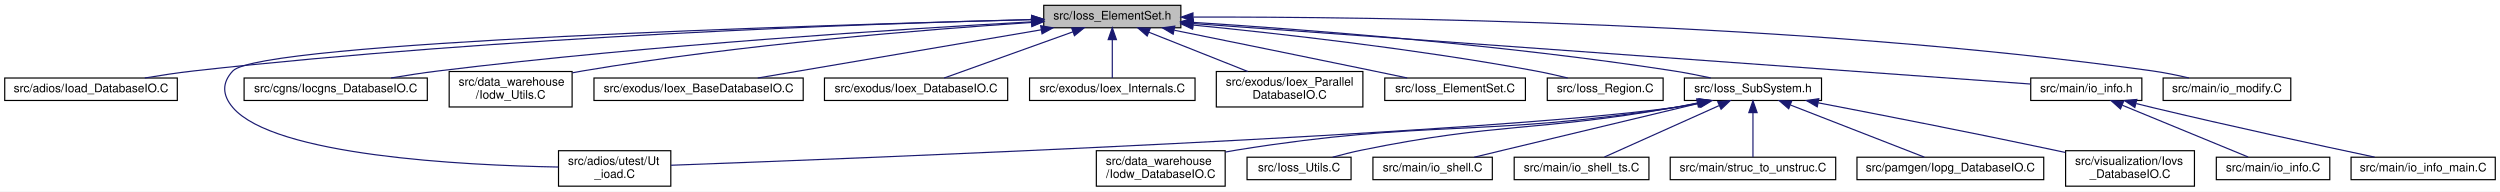
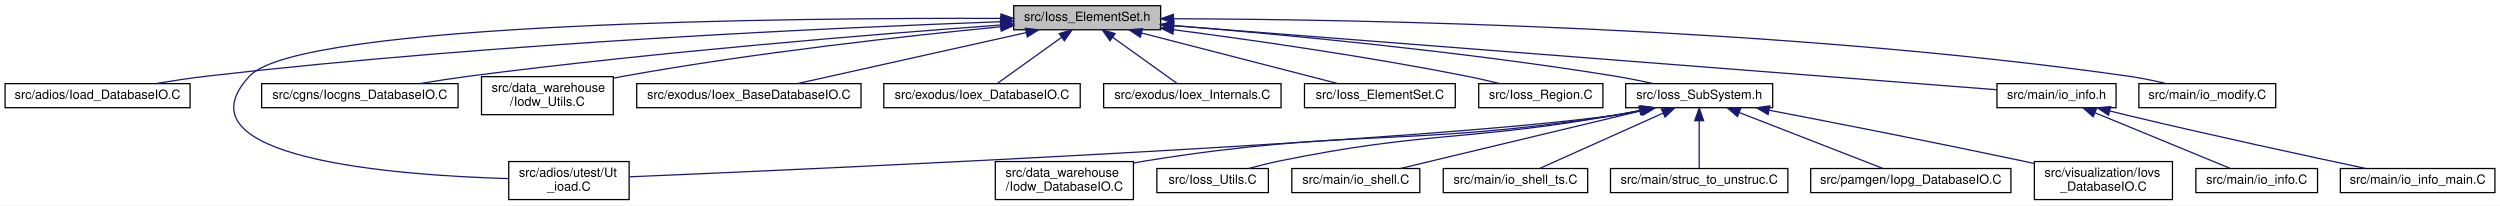
- <svg xmlns="http://www.w3.org/2000/svg" xmlns:xlink="http://www.w3.org/1999/xlink" width="2115pt" height="162pt" viewBox="0.00 0.00 2115.00 162.00">
+ <svg xmlns="http://www.w3.org/2000/svg" xmlns:xlink="http://www.w3.org/1999/xlink" width="1973pt" height="162pt" viewBox="0.00 0.00 1973.00 162.00">
  <g id="graph0" class="graph" transform="scale(1 1) rotate(0) translate(4 158)">
-     <polygon fill="white" stroke="transparent" points="-4,4 -4,-158 2111,-158 2111,4 -4,4" />
+     <polygon fill="white" stroke="transparent" points="-4,4 -4,-158 1969,-158 1969,4 -4,4" />
    <g id="node1" class="node">
      <g id="a_node1">
        <a xlink:title=" ">
-           <polygon fill="#bfbfbf" stroke="black" points="879,-134.5 879,-153.5 995,-153.5 995,-134.5 879,-134.5" />
-           <text text-anchor="middle" x="937" y="-141.5" font-family="Helvetica,sans-Serif" font-size="10.00">src/Ioss_ElementSet.h</text>
+           <polygon fill="#bfbfbf" stroke="black" points="796,-134.5 796,-153.5 912,-153.5 912,-134.5 796,-134.5" />
+           <text text-anchor="middle" x="854" y="-141.5" font-family="Helvetica,sans-Serif" font-size="10.00">src/Ioss_ElementSet.h</text>
        </a>
      </g>
    </g>
    <g id="node2" class="node">
      <g id="a_node2">
        <a xlink:href="Ioad__DatabaseIO_8C.html" target="_top" xlink:title=" ">
          <polygon fill="white" stroke="black" points="0,-73 0,-92 146,-92 146,-73 0,-73" />
          <text text-anchor="middle" x="73" y="-80" font-family="Helvetica,sans-Serif" font-size="10.00">src/adios/Ioad_DatabaseIO.C</text>
        </a>
      </g>
    </g>
    <g id="edge1" class="edge">
-       <path fill="none" stroke="midnightblue" d="M868.59,-141.5C733.01,-137.99 420.77,-127.2 160,-98 146.46,-96.48 131.81,-94.27 118.48,-92.03" />
-       <polygon fill="midnightblue" stroke="midnightblue" points="868.74,-145.01 878.82,-141.76 868.92,-138.01 868.74,-145.01" />
+       <path fill="none" stroke="midnightblue" d="M785.62,-140.84C660.93,-136.41 388.37,-124.37 160,-98 146.61,-96.45 132.15,-94.26 118.93,-92.04" />
+       <polygon fill="midnightblue" stroke="midnightblue" points="785.67,-144.35 795.79,-141.2 785.92,-137.35 785.67,-144.35" />
    </g>
    <g id="node3" class="node">
      <g id="a_node3">
        <a xlink:href="Ut__ioad_8C.html" target="_top" xlink:title=" ">
-           <polygon fill="white" stroke="black" points="468.5,-0.5 468.5,-30.5 563.5,-30.5 563.5,-0.5 468.5,-0.5" />
-           <text text-anchor="start" x="476.5" y="-18.5" font-family="Helvetica,sans-Serif" font-size="10.00">src/adios/utest/Ut</text>
-           <text text-anchor="middle" x="516" y="-7.5" font-family="Helvetica,sans-Serif" font-size="10.00">_ioad.C</text>
+           <polygon fill="white" stroke="black" points="397.5,-0.5 397.5,-30.5 492.5,-30.5 492.5,-0.5 397.5,-0.5" />
+           <text text-anchor="start" x="405.5" y="-18.5" font-family="Helvetica,sans-Serif" font-size="10.00">src/adios/utest/Ut</text>
+           <text text-anchor="middle" x="445" y="-7.5" font-family="Helvetica,sans-Serif" font-size="10.00">_ioad.C</text>
        </a>
      </g>
    </g>
    <g id="edge2" class="edge">
-       <path fill="none" stroke="midnightblue" d="M868.78,-141.38C689.27,-136.79 215.98,-122.41 193,-98 183.56,-87.97 184.04,-77.47 193,-67 227.87,-26.25 387.31,-18.14 468.37,-16.69" />
-       <polygon fill="midnightblue" stroke="midnightblue" points="868.81,-144.88 878.89,-141.64 868.98,-137.88 868.81,-144.88" />
+       <path fill="none" stroke="midnightblue" d="M785.67,-143.5C624.83,-143.96 232.83,-140.64 193,-98 132.02,-32.73 308.68,-19.59 397.44,-17.05" />
+       <polygon fill="midnightblue" stroke="midnightblue" points="785.94,-147 795.92,-143.46 785.91,-140 785.94,-147" />
    </g>
    <g id="node4" class="node">
      <g id="a_node4">
        <a xlink:href="Iocgns__DatabaseIO_8C.html" target="_top" xlink:title=" ">
          <polygon fill="white" stroke="black" points="202.5,-73 202.5,-92 357.5,-92 357.5,-73 202.5,-73" />
          <text text-anchor="middle" x="280" y="-80" font-family="Helvetica,sans-Serif" font-size="10.00">src/cgns/Iocgns_DatabaseIO.C</text>
        </a>
      </g>
    </g>
    <g id="edge3" class="edge">
-       <path fill="none" stroke="midnightblue" d="M868.96,-139.53C761.89,-133.65 547.64,-120.14 367,-98 353.93,-96.4 339.82,-94.24 326.85,-92.07" />
-       <polygon fill="midnightblue" stroke="midnightblue" points="868.81,-143.03 878.98,-140.08 869.19,-136.04 868.81,-143.03" />
+       <path fill="none" stroke="midnightblue" d="M785.77,-138.27C691.41,-131.38 515.88,-117.26 367,-98 354.09,-96.33 340.16,-94.17 327.32,-92.03" />
+       <polygon fill="midnightblue" stroke="midnightblue" points="785.52,-141.77 795.75,-139 786.03,-134.78 785.52,-141.77" />
    </g>
    <g id="node5" class="node">
      <g id="a_node5">
        <a xlink:href="Iodw__Utils_8C.html" target="_top" xlink:title=" ">
          <polygon fill="white" stroke="black" points="376,-67.5 376,-97.5 480,-97.5 480,-67.5 376,-67.5" />
          <text text-anchor="start" x="384" y="-85.5" font-family="Helvetica,sans-Serif" font-size="10.00">src/data_warehouse</text>
          <text text-anchor="middle" x="428" y="-74.5" font-family="Helvetica,sans-Serif" font-size="10.00">/Iodw_Utils.C</text>
        </a>
      </g>
    </g>
    <g id="edge4" class="edge">
-       <path fill="none" stroke="midnightblue" d="M868.53,-138.97C780.33,-133.13 622.47,-120.46 489,-98 486.1,-97.51 483.14,-96.97 480.15,-96.38" />
-       <polygon fill="midnightblue" stroke="midnightblue" points="868.47,-142.47 878.68,-139.63 868.93,-135.49 868.47,-142.47" />
+       <path fill="none" stroke="midnightblue" d="M785.79,-136.87C712.21,-129.72 591.78,-116.49 489,-98 486.11,-97.48 483.15,-96.91 480.16,-96.3" />
+       <polygon fill="midnightblue" stroke="midnightblue" points="785.57,-140.36 795.86,-137.84 786.24,-133.39 785.57,-140.36" />
    </g>
    <g id="node6" class="node">
      <g id="a_node6">
        <a xlink:href="Ioex__BaseDatabaseIO_8C.html" target="_top" xlink:title=" ">
          <polygon fill="white" stroke="black" points="498.5,-73 498.5,-92 675.5,-92 675.5,-73 498.5,-73" />
          <text text-anchor="middle" x="587" y="-80" font-family="Helvetica,sans-Serif" font-size="10.00">src/exodus/Ioex_BaseDatabaseIO.C</text>
        </a>
      </g>
    </g>
    <g id="edge5" class="edge">
-       <path fill="none" stroke="midnightblue" d="M876.76,-132.76C809.03,-121.25 700.3,-102.76 637.05,-92.01" />
-       <polygon fill="midnightblue" stroke="midnightblue" points="876.41,-136.25 886.85,-134.48 877.58,-129.35 876.41,-136.25" />
+       <path fill="none" stroke="midnightblue" d="M805.8,-132.26C754,-120.72 672.73,-102.61 625.18,-92.01" />
+       <polygon fill="midnightblue" stroke="midnightblue" points="805.22,-135.72 815.75,-134.48 806.75,-128.88 805.22,-135.72" />
    </g>
    <g id="node7" class="node">
      <g id="a_node7">
        <a xlink:href="Ioex__DatabaseIO_8C.html" target="_top" xlink:title=" ">
          <polygon fill="white" stroke="black" points="693.5,-73 693.5,-92 848.5,-92 848.5,-73 693.5,-73" />
          <text text-anchor="middle" x="771" y="-80" font-family="Helvetica,sans-Serif" font-size="10.00">src/exodus/Ioex_DatabaseIO.C</text>
        </a>
      </g>
    </g>
    <g id="edge6" class="edge">
-       <path fill="none" stroke="midnightblue" d="M903.75,-131.08C871.48,-119.52 823.32,-102.25 794.74,-92.01" />
-       <polygon fill="midnightblue" stroke="midnightblue" points="902.62,-134.4 913.22,-134.48 904.98,-127.81 902.62,-134.4" />
+       <path fill="none" stroke="midnightblue" d="M833.93,-128.61C817.97,-117.17 796.17,-101.55 782.87,-92.01" />
+       <polygon fill="midnightblue" stroke="midnightblue" points="831.94,-131.49 842.11,-134.48 836.02,-125.8 831.94,-131.49" />
    </g>
    <g id="node8" class="node">
      <g id="a_node8">
        <a xlink:href="Ioex__Internals_8C.html" target="_top" xlink:title=" ">
          <polygon fill="white" stroke="black" points="867,-73 867,-92 1007,-92 1007,-73 867,-73" />
          <text text-anchor="middle" x="937" y="-80" font-family="Helvetica,sans-Serif" font-size="10.00">src/exodus/Ioex_Internals.C</text>
        </a>
      </g>
    </g>
    <g id="edge7" class="edge">
-       <path fill="none" stroke="midnightblue" d="M937,-124.32C937,-113.5 937,-100.4 937,-92.01" />
-       <polygon fill="midnightblue" stroke="midnightblue" points="933.5,-124.48 937,-134.48 940.5,-124.48 933.5,-124.48" />
+       <path fill="none" stroke="midnightblue" d="M874.07,-128.61C890.03,-117.17 911.83,-101.55 925.13,-92.01" />
+       <polygon fill="midnightblue" stroke="midnightblue" points="871.98,-125.8 865.89,-134.48 876.06,-131.49 871.98,-125.8" />
    </g>
    <g id="node9" class="node">
      <g id="a_node9">
-         <a xlink:href="Ioex__ParallelDatabaseIO_8C.html" target="_top" xlink:title=" ">
-           <polygon fill="white" stroke="black" points="1025,-67.5 1025,-97.5 1149,-97.5 1149,-67.5 1025,-67.5" />
-           <text text-anchor="start" x="1033" y="-85.5" font-family="Helvetica,sans-Serif" font-size="10.00">src/exodus/Ioex_Parallel</text>
-           <text text-anchor="middle" x="1087" y="-74.5" font-family="Helvetica,sans-Serif" font-size="10.00">DatabaseIO.C</text>
+         <a xlink:href="Ioss__ElementSet_8C.html" target="_top" xlink:title=" ">
+           <polygon fill="white" stroke="black" points="1025.5,-73 1025.5,-92 1144.5,-92 1144.5,-73 1025.5,-73" />
+           <text text-anchor="middle" x="1085" y="-80" font-family="Helvetica,sans-Serif" font-size="10.00">src/Ioss_ElementSet.C</text>
        </a>
      </g>
    </g>
    <g id="edge8" class="edge">
-       <path fill="none" stroke="midnightblue" d="M967.96,-130.72C992.31,-121.06 1026.24,-107.6 1051.65,-97.52" />
-       <polygon fill="midnightblue" stroke="midnightblue" points="966.5,-127.53 958.49,-134.48 969.08,-134.04 966.5,-127.53" />
+       <path fill="none" stroke="midnightblue" d="M896.83,-131.97C941.68,-120.41 1011.17,-102.52 1051.96,-92.01" />
+       <polygon fill="midnightblue" stroke="midnightblue" points="895.91,-128.59 887.1,-134.48 897.65,-135.37 895.91,-128.59" />
    </g>
    <g id="node10" class="node">
      <g id="a_node10">
-         <a xlink:href="Ioss__ElementSet_8C.html" target="_top" xlink:title=" ">
-           <polygon fill="white" stroke="black" points="1167.5,-73 1167.5,-92 1286.5,-92 1286.5,-73 1167.5,-73" />
-           <text text-anchor="middle" x="1227" y="-80" font-family="Helvetica,sans-Serif" font-size="10.00">src/Ioss_ElementSet.C</text>
+         <a xlink:href="Ioss__Region_8C.html" target="_top" xlink:title=" ">
+           <polygon fill="white" stroke="black" points="1163,-73 1163,-92 1261,-92 1261,-73 1163,-73" />
+           <text text-anchor="middle" x="1212" y="-80" font-family="Helvetica,sans-Serif" font-size="10.00">src/Ioss_Region.C</text>
        </a>
      </g>
    </g>
    <g id="edge9" class="edge">
-       <path fill="none" stroke="midnightblue" d="M989.45,-132.42C1034.24,-123.36 1100.37,-109.92 1158,-98 1167.23,-96.09 1177.15,-94.02 1186.51,-92.05" />
-       <polygon fill="midnightblue" stroke="midnightblue" points="988.49,-129.04 979.38,-134.45 989.88,-135.9 988.49,-129.04" />
+       <path fill="none" stroke="midnightblue" d="M922.39,-134.52C983.19,-126.55 1074.38,-113.54 1153,-98 1161.69,-96.28 1171.03,-94.13 1179.66,-92.01" />
+       <polygon fill="midnightblue" stroke="midnightblue" points="921.62,-131.09 912.15,-135.85 922.52,-138.03 921.62,-131.09" />
    </g>
    <g id="node11" class="node">
      <g id="a_node11">
-         <a xlink:href="Ioss__Region_8C.html" target="_top" xlink:title=" ">
-           <polygon fill="white" stroke="black" points="1305,-73 1305,-92 1403,-92 1403,-73 1305,-73" />
-           <text text-anchor="middle" x="1354" y="-80" font-family="Helvetica,sans-Serif" font-size="10.00">src/Ioss_Region.C</text>
+         <a xlink:href="Ioss__SubSystem_8h.html" target="_top" xlink:title=" ">
+           <polygon fill="white" stroke="black" points="1279,-73 1279,-92 1395,-92 1395,-73 1279,-73" />
+           <text text-anchor="middle" x="1337" y="-80" font-family="Helvetica,sans-Serif" font-size="10.00">src/Ioss_SubSystem.h</text>
        </a>
      </g>
    </g>
    <g id="edge10" class="edge">
-       <path fill="none" stroke="midnightblue" d="M1005.64,-136.76C1077.97,-129.63 1195.05,-116.5 1295,-98 1303.92,-96.35 1313.5,-94.17 1322.3,-92.01" />
-       <polygon fill="midnightblue" stroke="midnightblue" points="1004.91,-133.31 995.29,-137.77 1005.59,-140.28 1004.91,-133.31" />
+       <path fill="none" stroke="midnightblue" d="M922.15,-137.85C1004.79,-131.09 1148.15,-117.72 1270,-98 1280.1,-96.36 1290.98,-94.19 1300.97,-92.03" />
+       <polygon fill="midnightblue" stroke="midnightblue" points="921.82,-134.36 912.13,-138.66 922.38,-141.34 921.82,-134.36" />
+     </g>
+     <g id="node19" class="node">
+       <g id="a_node19">
+         <a xlink:href="io__info_8h.html" target="_top" xlink:title=" ">
+           <polygon fill="white" stroke="black" points="1572,-73 1572,-92 1666,-92 1666,-73 1572,-73" />
+           <text text-anchor="middle" x="1619" y="-80" font-family="Helvetica,sans-Serif" font-size="10.00">src/main/io_info.h</text>
+         </a>
+       </g>
+     </g>
+     <g id="edge19" class="edge">
+       <path fill="none" stroke="midnightblue" d="M922.32,-137.69C1075.19,-125.8 1441.6,-97.3 1571.97,-87.16" />
+       <polygon fill="midnightblue" stroke="midnightblue" points="921.83,-134.21 912.13,-138.48 922.37,-141.19 921.83,-134.21" />
+     </g>
+     <g id="node22" class="node">
+       <g id="a_node22">
+         <a xlink:href="io__modify_8C.html" target="_top" xlink:title=" ">
+           <polygon fill="white" stroke="black" points="1684,-73 1684,-92 1792,-92 1792,-73 1684,-73" />
+           <text text-anchor="middle" x="1738" y="-80" font-family="Helvetica,sans-Serif" font-size="10.00">src/main/io_modify.C</text>
+         </a>
+       </g>
+     </g>
+     <g id="edge22" class="edge">
+       <path fill="none" stroke="midnightblue" d="M922.3,-143.2C1063.57,-142.75 1397.84,-137.2 1675,-98 1685.11,-96.57 1696,-94.32 1705.83,-92.02" />
+       <polygon fill="midnightblue" stroke="midnightblue" points="922.05,-139.7 912.06,-143.22 922.07,-146.7 922.05,-139.7" />
+     </g>
+     <g id="edge11" class="edge">
+       <path fill="none" stroke="midnightblue" d="M1292.43,-70.87C1284.98,-69.37 1277.29,-68.01 1270,-67 1118.08,-46.03 644.7,-24.87 492.58,-18.46" />
+       <polygon fill="midnightblue" stroke="midnightblue" points="1291.9,-74.33 1302.4,-72.96 1293.34,-67.48 1291.9,-74.33" />
    </g>
    <g id="node12" class="node">
      <g id="a_node12">
-         <a xlink:href="Ioss__SubSystem_8h.html" target="_top" xlink:title=" ">
-           <polygon fill="white" stroke="black" points="1421,-73 1421,-92 1537,-92 1537,-73 1421,-73" />
-           <text text-anchor="middle" x="1479" y="-80" font-family="Helvetica,sans-Serif" font-size="10.00">src/Ioss_SubSystem.h</text>
-         </a>
-       </g>
-     </g>
-     <g id="edge11" class="edge">
-       <path fill="none" stroke="midnightblue" d="M1005.11,-139.1C1097.63,-133.21 1268.01,-120.32 1412,-98 1422.23,-96.41 1433.25,-94.23 1443.33,-92.04" />
-       <polygon fill="midnightblue" stroke="midnightblue" points="1004.8,-135.61 995.04,-139.73 1005.24,-142.6 1004.8,-135.61" />
+         <a xlink:href="Iodw__DatabaseIO_8C.html" target="_top" xlink:title=" ">
+           <polygon fill="white" stroke="black" points="781.5,-0.5 781.5,-30.5 890.5,-30.5 890.5,-0.5 781.5,-0.5" />
+           <text text-anchor="start" x="789.5" y="-18.5" font-family="Helvetica,sans-Serif" font-size="10.00">src/data_warehouse</text>
+           <text text-anchor="middle" x="836" y="-7.5" font-family="Helvetica,sans-Serif" font-size="10.00">/Iodw_DatabaseIO.C</text>
+         </a>
+       </g>
+     </g>
+     <g id="edge12" class="edge">
+       <path fill="none" stroke="midnightblue" d="M1291.16,-70.84C1284.1,-69.41 1276.87,-68.07 1270,-67 1106.76,-41.48 1063.11,-57.31 900,-31 896.96,-30.51 893.86,-29.96 890.72,-29.37" />
+       <polygon fill="midnightblue" stroke="midnightblue" points="1290.82,-74.35 1301.33,-72.98 1292.26,-67.5 1290.82,-74.35" />
+     </g>
+     <g id="node13" class="node">
+       <g id="a_node13">
+         <a xlink:href="Ioss__Utils_8C.html" target="_top" xlink:title=" ">
+           <polygon fill="white" stroke="black" points="909,-6 909,-25 997,-25 997,-6 909,-6" />
+           <text text-anchor="middle" x="953" y="-13" font-family="Helvetica,sans-Serif" font-size="10.00">src/Ioss_Utils.C</text>
+         </a>
+       </g>
+     </g>
+     <g id="edge13" class="edge">
+       <path fill="none" stroke="midnightblue" d="M1289.68,-70.78C1283.08,-69.43 1276.38,-68.12 1270,-67 1153.38,-46.46 1122.03,-54.68 1006,-31 997.96,-29.36 989.34,-27.19 981.44,-25.02" />
+       <polygon fill="midnightblue" stroke="midnightblue" points="1289.38,-74.29 1299.89,-72.93 1290.83,-67.45 1289.38,-74.29" />
+     </g>
+     <g id="node14" class="node">
+       <g id="a_node14">
+         <a xlink:href="io__shell_8C.html" target="_top" xlink:title=" ">
+           <polygon fill="white" stroke="black" points="1015.5,-6 1015.5,-25 1116.5,-25 1116.5,-6 1015.5,-6" />
+           <text text-anchor="middle" x="1066" y="-13" font-family="Helvetica,sans-Serif" font-size="10.00">src/main/io_shell.C</text>
+         </a>
+       </g>
+     </g>
+     <g id="edge14" class="edge">
+       <path fill="none" stroke="midnightblue" d="M1291.33,-70.6C1248.59,-60.39 1182.96,-44.7 1126,-31 1117.98,-29.07 1109.35,-26.99 1101.21,-25.02" />
+       <polygon fill="midnightblue" stroke="midnightblue" points="1290.61,-74.03 1301.15,-72.95 1292.24,-67.22 1290.61,-74.03" />
+     </g>
+     <g id="node15" class="node">
+       <g id="a_node15">
+         <a xlink:href="io__shell__ts_8C.html" target="_top" xlink:title=" ">
+           <polygon fill="white" stroke="black" points="1135,-6 1135,-25 1249,-25 1249,-6 1135,-6" />
+           <text text-anchor="middle" x="1192" y="-13" font-family="Helvetica,sans-Serif" font-size="10.00">src/main/io_shell_ts.C</text>
+         </a>
+       </g>
+     </g>
+     <g id="edge15" class="edge">
+       <path fill="none" stroke="midnightblue" d="M1308.25,-68.61C1279.53,-55.74 1236.18,-36.31 1211.33,-25.17" />
+       <polygon fill="midnightblue" stroke="midnightblue" points="1307.19,-71.97 1317.75,-72.87 1310.05,-65.58 1307.19,-71.97" />
+     </g>
+     <g id="node16" class="node">
+       <g id="a_node16">
+         <a xlink:href="struc__to__unstruc_8C.html" target="_top" xlink:title=" ">
+           <polygon fill="white" stroke="black" points="1267,-6 1267,-25 1407,-25 1407,-6 1267,-6" />
+           <text text-anchor="middle" x="1337" y="-13" font-family="Helvetica,sans-Serif" font-size="10.00">src/main/struc_to_unstruc.C</text>
+         </a>
+       </g>
+     </g>
+     <g id="edge16" class="edge">
+       <path fill="none" stroke="midnightblue" d="M1337,-62.54C1337,-50.17 1337,-34.62 1337,-25.13" />
+       <polygon fill="midnightblue" stroke="midnightblue" points="1333.5,-62.73 1337,-72.73 1340.5,-62.73 1333.5,-62.73" />
+     </g>
+     <g id="node17" class="node">
+       <g id="a_node17">
+         <a xlink:href="Iopg__DatabaseIO_8C.html" target="_top" xlink:title=" ">
+           <polygon fill="white" stroke="black" points="1425,-6 1425,-25 1583,-25 1583,-6 1425,-6" />
+           <text text-anchor="middle" x="1504" y="-13" font-family="Helvetica,sans-Serif" font-size="10.00">src/pamgen/Iopg_DatabaseIO.C</text>
+         </a>
+       </g>
+     </g>
+     <g id="edge17" class="edge">
+       <path fill="none" stroke="midnightblue" d="M1368.85,-69.1C1402.01,-56.2 1453.06,-36.33 1482,-25.06" />
+       <polygon fill="midnightblue" stroke="midnightblue" points="1367.23,-65.98 1359.18,-72.87 1369.76,-72.5 1367.23,-65.98" />
+     </g>
+     <g id="node18" class="node">
+       <g id="a_node18">
+         <a xlink:href="Iovs__DatabaseIO_8C.html" target="_top" xlink:title=" ">
+           <polygon fill="white" stroke="black" points="1601.5,-0.5 1601.5,-30.5 1710.5,-30.5 1710.5,-0.5 1601.5,-0.5" />
+           <text text-anchor="start" x="1609.5" y="-18.5" font-family="Helvetica,sans-Serif" font-size="10.00">src/visualization/Iovs</text>
+           <text text-anchor="middle" x="1656" y="-7.5" font-family="Helvetica,sans-Serif" font-size="10.00">_DatabaseIO.C</text>
+         </a>
+       </g>
+     </g>
+     <g id="edge18" class="edge">
+       <path fill="none" stroke="midnightblue" d="M1392.18,-71.02C1443.89,-61.1 1523.3,-45.58 1592,-31 1595.01,-30.36 1598.1,-29.7 1601.21,-29.02" />
+       <polygon fill="midnightblue" stroke="midnightblue" points="1391.38,-67.61 1382.22,-72.93 1392.7,-74.49 1391.38,-67.61" />
    </g>
    <g id="node20" class="node">
      <g id="a_node20">
-         <a xlink:href="io__info_8h.html" target="_top" xlink:title=" ">
-           <polygon fill="white" stroke="black" points="1714,-73 1714,-92 1808,-92 1808,-73 1714,-73" />
-           <text text-anchor="middle" x="1761" y="-80" font-family="Helvetica,sans-Serif" font-size="10.00">src/main/io_info.h</text>
+         <a xlink:href="io__info_8C.html" target="_top" xlink:title=" ">
+           <polygon fill="white" stroke="black" points="1729,-6 1729,-25 1825,-25 1825,-6 1729,-6" />
+           <text text-anchor="middle" x="1777" y="-13" font-family="Helvetica,sans-Serif" font-size="10.00">src/main/io_info.C</text>
        </a>
      </g>
    </g>
    <g id="edge20" class="edge">
-       <path fill="none" stroke="midnightblue" d="M1005.65,-138.04C1168.6,-126.28 1575.44,-96.9 1713.96,-86.9" />
-       <polygon fill="midnightblue" stroke="midnightblue" points="1004.99,-134.58 995.27,-138.79 1005.5,-141.56 1004.99,-134.58" />
-     </g>
-     <g id="node23" class="node">
-       <g id="a_node23">
-         <a xlink:href="io__modify_8C.html" target="_top" xlink:title=" ">
-           <polygon fill="white" stroke="black" points="1826,-73 1826,-92 1934,-92 1934,-73 1826,-73" />
-           <text text-anchor="middle" x="1880" y="-80" font-family="Helvetica,sans-Serif" font-size="10.00">src/main/io_modify.C</text>
-         </a>
-       </g>
-     </g>
-     <g id="edge23" class="edge">
-       <path fill="none" stroke="midnightblue" d="M1005.58,-143.56C1154.21,-143.89 1516.83,-139.89 1817,-98 1827.12,-96.59 1838,-94.35 1847.83,-92.05" />
-       <polygon fill="midnightblue" stroke="midnightblue" points="1005.26,-140.06 995.25,-143.53 1005.24,-147.06 1005.26,-140.06" />
-     </g>
-     <g id="edge12" class="edge">
-       <path fill="none" stroke="midnightblue" d="M1434.44,-70.84C1426.98,-69.35 1419.3,-67.99 1412,-67 1245.64,-44.45 724.44,-24.08 563.69,-18.2" />
-       <polygon fill="midnightblue" stroke="midnightblue" points="1433.9,-74.3 1444.41,-72.93 1435.34,-67.45 1433.9,-74.3" />
-     </g>
-     <g id="node13" class="node">
-       <g id="a_node13">
-         <a xlink:href="Iodw__DatabaseIO_8C.html" target="_top" xlink:title=" ">
-           <polygon fill="white" stroke="black" points="923.5,-0.5 923.5,-30.5 1032.5,-30.5 1032.5,-0.5 923.5,-0.5" />
-           <text text-anchor="start" x="931.5" y="-18.5" font-family="Helvetica,sans-Serif" font-size="10.00">src/data_warehouse</text>
-           <text text-anchor="middle" x="978" y="-7.5" font-family="Helvetica,sans-Serif" font-size="10.00">/Iodw_DatabaseIO.C</text>
-         </a>
-       </g>
-     </g>
-     <g id="edge13" class="edge">
-       <path fill="none" stroke="midnightblue" d="M1433.16,-70.84C1426.1,-69.41 1418.87,-68.07 1412,-67 1248.76,-41.48 1205.11,-57.31 1042,-31 1038.96,-30.51 1035.86,-29.96 1032.72,-29.37" />
-       <polygon fill="midnightblue" stroke="midnightblue" points="1432.82,-74.35 1443.33,-72.98 1434.26,-67.5 1432.82,-74.35" />
-     </g>
-     <g id="node14" class="node">
-       <g id="a_node14">
-         <a xlink:href="Ioss__Utils_8C.html" target="_top" xlink:title=" ">
-           <polygon fill="white" stroke="black" points="1051,-6 1051,-25 1139,-25 1139,-6 1051,-6" />
-           <text text-anchor="middle" x="1095" y="-13" font-family="Helvetica,sans-Serif" font-size="10.00">src/Ioss_Utils.C</text>
-         </a>
-       </g>
-     </g>
-     <g id="edge14" class="edge">
-       <path fill="none" stroke="midnightblue" d="M1431.68,-70.78C1425.08,-69.43 1418.38,-68.12 1412,-67 1295.38,-46.46 1264.03,-54.68 1148,-31 1139.96,-29.36 1131.34,-27.19 1123.44,-25.02" />
-       <polygon fill="midnightblue" stroke="midnightblue" points="1431.38,-74.29 1441.89,-72.93 1432.83,-67.45 1431.38,-74.29" />
-     </g>
-     <g id="node15" class="node">
-       <g id="a_node15">
-         <a xlink:href="io__shell_8C.html" target="_top" xlink:title=" ">
-           <polygon fill="white" stroke="black" points="1157.5,-6 1157.5,-25 1258.5,-25 1258.5,-6 1157.5,-6" />
-           <text text-anchor="middle" x="1208" y="-13" font-family="Helvetica,sans-Serif" font-size="10.00">src/main/io_shell.C</text>
-         </a>
-       </g>
-     </g>
-     <g id="edge15" class="edge">
-       <path fill="none" stroke="midnightblue" d="M1433.33,-70.6C1390.59,-60.39 1324.96,-44.7 1268,-31 1259.98,-29.07 1251.35,-26.99 1243.21,-25.02" />
-       <polygon fill="midnightblue" stroke="midnightblue" points="1432.61,-74.03 1443.15,-72.95 1434.24,-67.22 1432.61,-74.03" />
-     </g>
-     <g id="node16" class="node">
-       <g id="a_node16">
-         <a xlink:href="io__shell__ts_8C.html" target="_top" xlink:title=" ">
-           <polygon fill="white" stroke="black" points="1277,-6 1277,-25 1391,-25 1391,-6 1277,-6" />
-           <text text-anchor="middle" x="1334" y="-13" font-family="Helvetica,sans-Serif" font-size="10.00">src/main/io_shell_ts.C</text>
-         </a>
-       </g>
-     </g>
-     <g id="edge16" class="edge">
-       <path fill="none" stroke="midnightblue" d="M1450.25,-68.61C1421.53,-55.74 1378.18,-36.31 1353.33,-25.17" />
-       <polygon fill="midnightblue" stroke="midnightblue" points="1449.19,-71.97 1459.75,-72.87 1452.05,-65.58 1449.19,-71.97" />
-     </g>
-     <g id="node17" class="node">
-       <g id="a_node17">
-         <a xlink:href="struc__to__unstruc_8C.html" target="_top" xlink:title=" ">
-           <polygon fill="white" stroke="black" points="1409,-6 1409,-25 1549,-25 1549,-6 1409,-6" />
-           <text text-anchor="middle" x="1479" y="-13" font-family="Helvetica,sans-Serif" font-size="10.00">src/main/struc_to_unstruc.C</text>
-         </a>
-       </g>
-     </g>
-     <g id="edge17" class="edge">
-       <path fill="none" stroke="midnightblue" d="M1479,-62.54C1479,-50.17 1479,-34.62 1479,-25.13" />
-       <polygon fill="midnightblue" stroke="midnightblue" points="1475.5,-62.73 1479,-72.73 1482.5,-62.73 1475.5,-62.73" />
-     </g>
-     <g id="node18" class="node">
-       <g id="a_node18">
-         <a xlink:href="Iopg__DatabaseIO_8C.html" target="_top" xlink:title=" ">
-           <polygon fill="white" stroke="black" points="1567,-6 1567,-25 1725,-25 1725,-6 1567,-6" />
-           <text text-anchor="middle" x="1646" y="-13" font-family="Helvetica,sans-Serif" font-size="10.00">src/pamgen/Iopg_DatabaseIO.C</text>
-         </a>
-       </g>
-     </g>
-     <g id="edge18" class="edge">
-       <path fill="none" stroke="midnightblue" d="M1510.85,-69.1C1544.01,-56.2 1595.06,-36.33 1624,-25.06" />
-       <polygon fill="midnightblue" stroke="midnightblue" points="1509.23,-65.98 1501.18,-72.87 1511.76,-72.5 1509.23,-65.98" />
-     </g>
-     <g id="node19" class="node">
-       <g id="a_node19">
-         <a xlink:href="Iovs__DatabaseIO_8C.html" target="_top" xlink:title=" ">
-           <polygon fill="white" stroke="black" points="1743.5,-0.5 1743.5,-30.5 1852.5,-30.5 1852.5,-0.5 1743.5,-0.5" />
-           <text text-anchor="start" x="1751.5" y="-18.5" font-family="Helvetica,sans-Serif" font-size="10.00">src/visualization/Iovs</text>
-           <text text-anchor="middle" x="1798" y="-7.5" font-family="Helvetica,sans-Serif" font-size="10.00">_DatabaseIO.C</text>
-         </a>
-       </g>
-     </g>
-     <g id="edge19" class="edge">
-       <path fill="none" stroke="midnightblue" d="M1534.18,-71.02C1585.89,-61.1 1665.3,-45.58 1734,-31 1737.01,-30.36 1740.1,-29.7 1743.21,-29.02" />
-       <polygon fill="midnightblue" stroke="midnightblue" points="1533.38,-67.61 1524.22,-72.93 1534.7,-74.49 1533.38,-67.61" />
+       <path fill="none" stroke="midnightblue" d="M1649.51,-68.95C1680.79,-56.08 1728.62,-36.4 1755.93,-25.17" />
+       <polygon fill="midnightblue" stroke="midnightblue" points="1647.9,-65.83 1639.98,-72.87 1650.56,-72.3 1647.9,-65.83" />
    </g>
    <g id="node21" class="node">
      <g id="a_node21">
-         <a xlink:href="io__info_8C.html" target="_top" xlink:title=" ">
-           <polygon fill="white" stroke="black" points="1871,-6 1871,-25 1967,-25 1967,-6 1871,-6" />
-           <text text-anchor="middle" x="1919" y="-13" font-family="Helvetica,sans-Serif" font-size="10.00">src/main/io_info.C</text>
+         <a xlink:href="io__info__main_8C.html" target="_top" xlink:title=" ">
+           <polygon fill="white" stroke="black" points="1843,-6 1843,-25 1965,-25 1965,-6 1843,-6" />
+           <text text-anchor="middle" x="1904" y="-13" font-family="Helvetica,sans-Serif" font-size="10.00">src/main/io_info_main.C</text>
        </a>
      </g>
    </g>
    <g id="edge21" class="edge">
-       <path fill="none" stroke="midnightblue" d="M1791.51,-68.95C1822.79,-56.08 1870.62,-36.4 1897.93,-25.17" />
-       <polygon fill="midnightblue" stroke="midnightblue" points="1789.9,-65.83 1781.98,-72.87 1792.56,-72.3 1789.9,-65.83" />
-     </g>
-     <g id="node22" class="node">
-       <g id="a_node22">
-         <a xlink:href="io__info__main_8C.html" target="_top" xlink:title=" ">
-           <polygon fill="white" stroke="black" points="1985,-6 1985,-25 2107,-25 2107,-6 1985,-6" />
-           <text text-anchor="middle" x="2046" y="-13" font-family="Helvetica,sans-Serif" font-size="10.00">src/main/io_info_main.C</text>
-         </a>
-       </g>
-     </g>
-     <g id="edge22" class="edge">
-       <path fill="none" stroke="midnightblue" d="M1803.26,-70.38C1807.89,-69.22 1812.54,-68.07 1817,-67 1882.52,-51.3 1959.04,-34.79 2004.94,-25.08" />
-       <polygon fill="midnightblue" stroke="midnightblue" points="1802.05,-67.08 1793.23,-72.94 1803.78,-73.86 1802.05,-67.08" />
+       <path fill="none" stroke="midnightblue" d="M1661.26,-70.38C1665.89,-69.22 1670.54,-68.07 1675,-67 1740.52,-51.3 1817.04,-34.79 1862.94,-25.08" />
+       <polygon fill="midnightblue" stroke="midnightblue" points="1660.05,-67.08 1651.23,-72.94 1661.78,-73.86 1660.05,-67.08" />
    </g>
  </g>
</svg>
